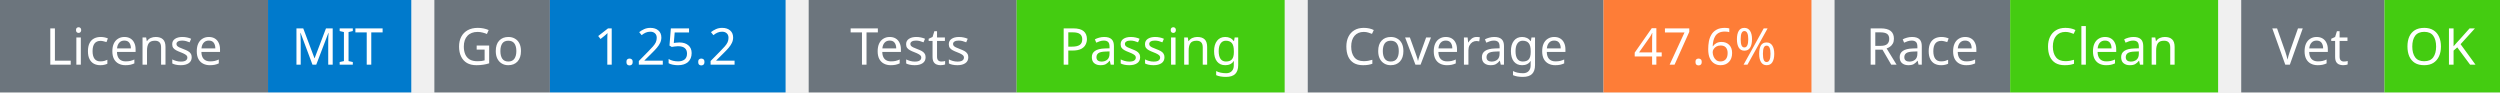
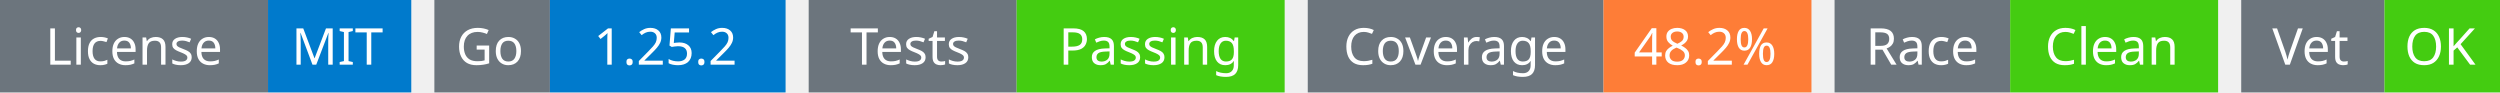
<svg xmlns="http://www.w3.org/2000/svg" width="541" height="20" viewBox="0 0 541 20">
  <g transform="translate(0, 0)">
    <rect x="0" y="0" width="58" height="20" fill="#6c757d" />
    <rect x="58" y="0" width="31" height="20" fill="#007acc" />
    <text x="29" y="14" text-anchor="middle" font-family="sans-serif" font-size="11" fill="white">License</text>
    <text x="73" y="14" text-anchor="middle" font-family="sans-serif" font-size="11" fill="white">MIT</text>
  </g>
  <g transform="translate(94, 0)">
    <rect x="0" y="0" width="25" height="20" fill="#6c757d" />
    <rect x="25" y="0" width="51" height="20" fill="#007acc" />
    <text x="12" y="14" text-anchor="middle" font-family="sans-serif" font-size="11" fill="white">Go</text>
    <text x="50" y="14" text-anchor="middle" font-family="sans-serif" font-size="11" fill="white">1.25.2</text>
  </g>
  <g transform="translate(175, 0)">
    <rect x="0" y="0" width="45" height="20" fill="#6c757d" />
    <rect x="45" y="0" width="58" height="20" fill="#4c1" />
    <text x="22" y="14" text-anchor="middle" font-family="sans-serif" font-size="11" fill="white">Tests</text>
    <text x="74" y="14" text-anchor="middle" font-family="sans-serif" font-size="11" fill="white">Passing</text>
  </g>
  <g transform="translate(283, 0)">
    <rect x="0" y="0" width="64" height="20" fill="#6c757d" />
    <rect x="64" y="0" width="45" height="20" fill="#fe7d37" />
    <text x="32" y="14" text-anchor="middle" font-family="sans-serif" font-size="11" fill="white">Coverage</text>
-     <text x="86" y="14" text-anchor="middle" font-family="sans-serif" font-size="11" fill="white">47.6%</text>
+     <text x="86" y="14" text-anchor="middle" font-family="sans-serif" font-size="11" fill="white">48.2%</text>
  </g>
  <g transform="translate(397, 0)">
    <rect x="0" y="0" width="38" height="20" fill="#6c757d" />
    <rect x="38" y="0" width="45" height="20" fill="#4c1" />
    <text x="19" y="14" text-anchor="middle" font-family="sans-serif" font-size="11" fill="white">Race</text>
    <text x="60" y="14" text-anchor="middle" font-family="sans-serif" font-size="11" fill="white">Clean</text>
  </g>
  <g transform="translate(485, 0)">
    <rect x="0" y="0" width="31" height="20" fill="#6c757d" />
    <rect x="31" y="0" width="25" height="20" fill="#4c1" />
    <text x="15" y="14" text-anchor="middle" font-family="sans-serif" font-size="11" fill="white">Vet</text>
    <text x="43" y="14" text-anchor="middle" font-family="sans-serif" font-size="11" fill="white">OK</text>
  </g>
</svg>
